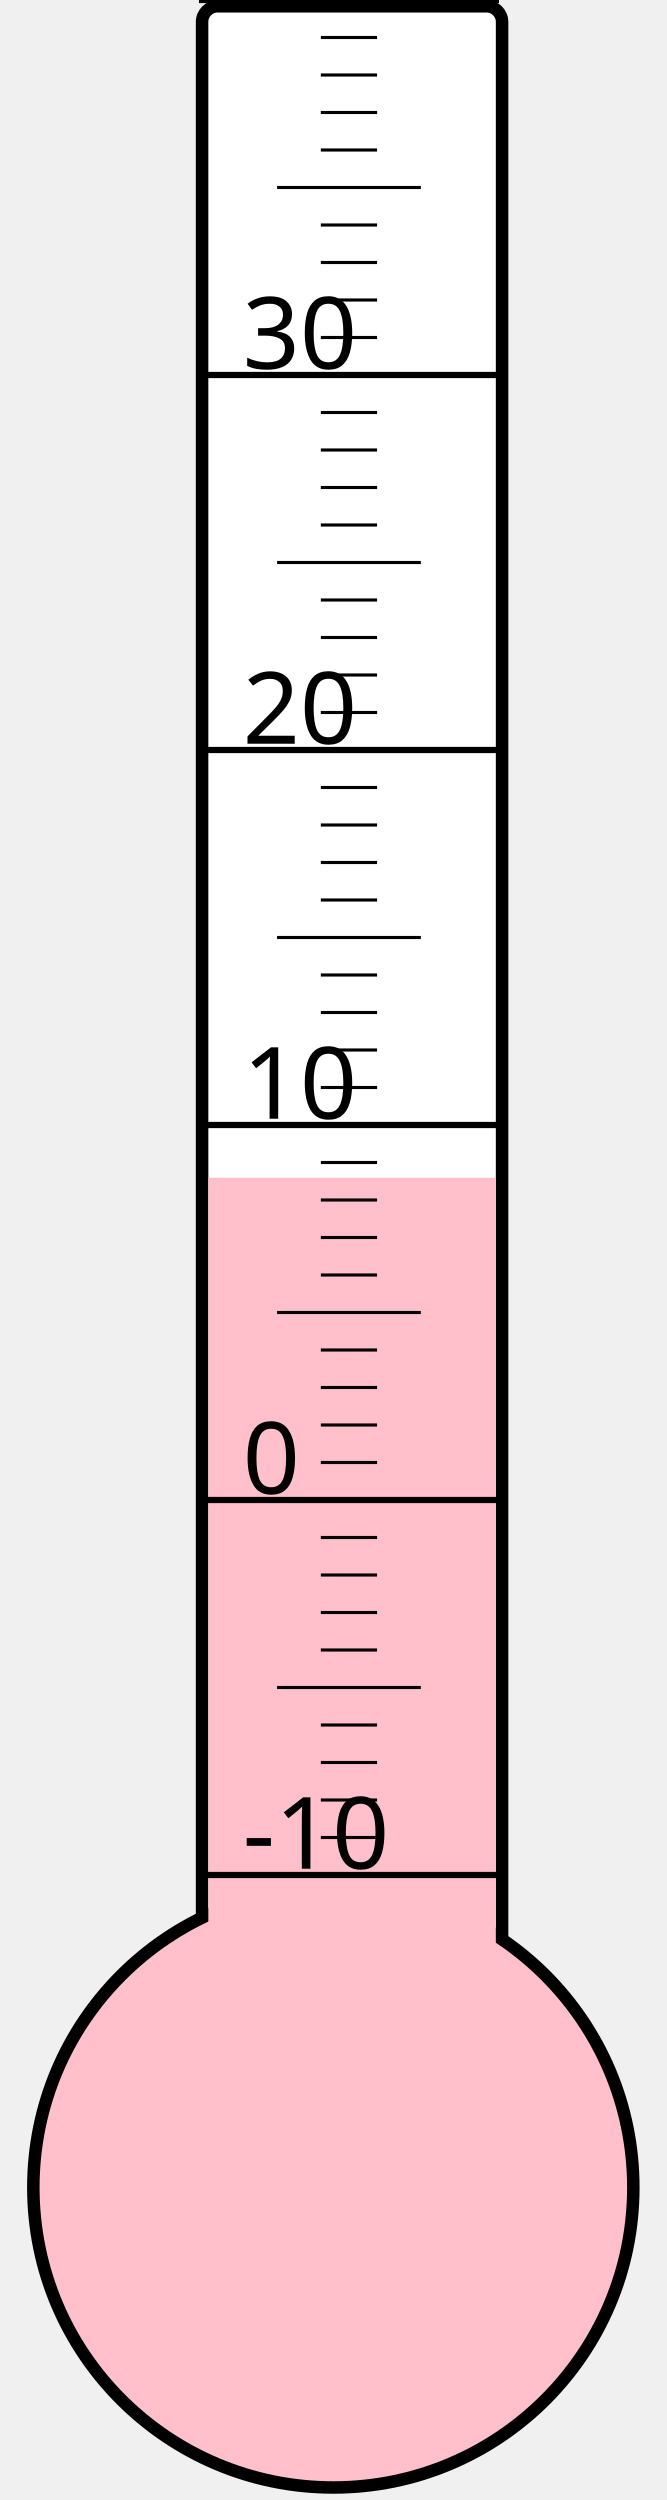
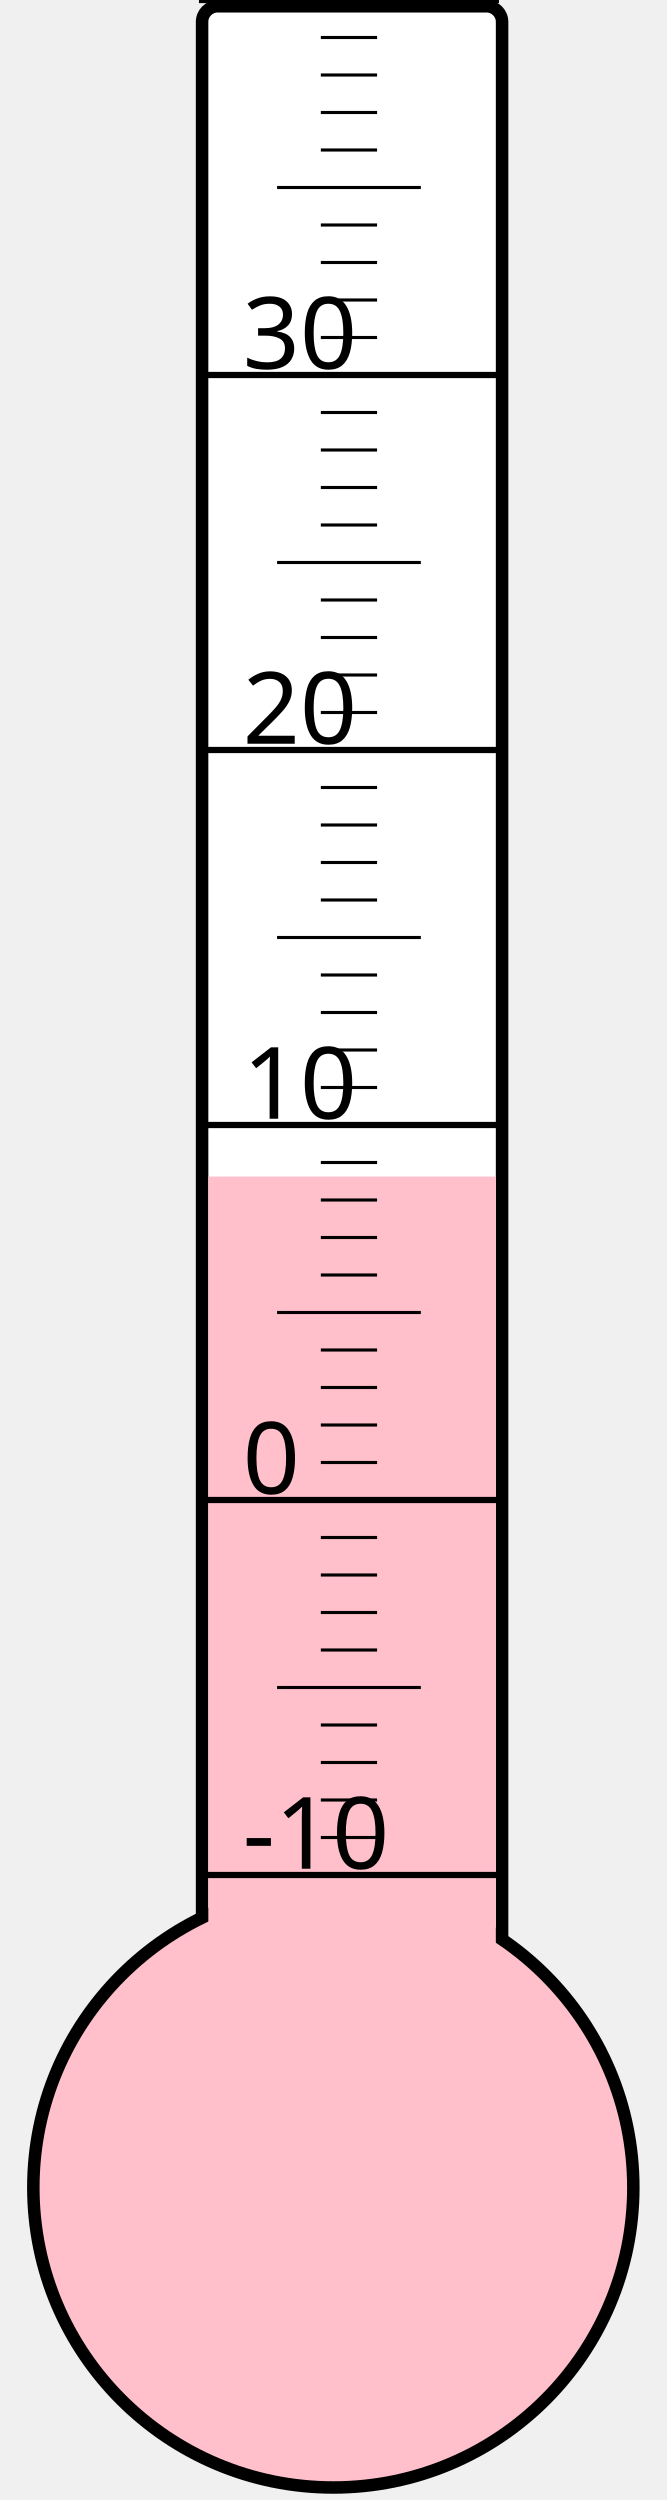
<svg xmlns="http://www.w3.org/2000/svg" width="40px" height="150px" viewBox="0 0 200 800">
  <rect width="200" height="800" x="0" y="0" style="fill: #ffffeb; fill-opacity: 0;" />
  <rect width="96" height="680" x="58" y="2" rx="5" ry="5" style="fill: white; fill-opacity: 1; stroke: black; stroke-width: 4;" />
  <circle cx="100" cy="700" r="96" style="fill: pink; stroke: black; stroke-width: 4;" />
-   <rect width="92" height="323.125" x="60" y="376.875" style="fill: pink; fill-opacity: 1; stroke-width: 0;" />
+   <rect width="92" height="323.5" x="60" y="376.5" style="fill: pink; fill-opacity: 1; stroke-width: 0;" />
  <text x="71" y="598" style="font-family: sans-serif; font-size: 24pt;">-10</text>
  <text x="71" y="478" style="font-family: sans-serif; font-size: 24pt;">0</text>
  <text x="71" y="358" style="font-family: sans-serif; font-size: 24pt;">10</text>
  <text x="71" y="238" style="font-family: sans-serif; font-size: 24pt;">20</text>
  <text x="71" y="118" style="font-family: sans-serif; font-size: 24pt;">30</text>
  <g style="stroke: black;">
    <line x1="57" y1="600" x2="153" y2="600" style="stroke-width: 2;" />
    <line x1="96" y1="588" x2="114" y2="588" style="stroke-width: 1;" />
    <line x1="96" y1="576" x2="114" y2="576" style="stroke-width: 1;" />
    <line x1="96" y1="564" x2="114" y2="564" style="stroke-width: 1;" />
    <line x1="96" y1="552" x2="114" y2="552" style="stroke-width: 1;" />
    <line x1="82" y1="540" x2="128" y2="540" style="stroke-width: 1;" />
    <line x1="96" y1="528" x2="114" y2="528" style="stroke-width: 1;" />
    <line x1="96" y1="516" x2="114" y2="516" style="stroke-width: 1;" />
    <line x1="96" y1="504" x2="114" y2="504" style="stroke-width: 1;" />
    <line x1="96" y1="492" x2="114" y2="492" style="stroke-width: 1;" />
    <line x1="57" y1="480" x2="153" y2="480" style="stroke-width: 2;" />
    <line x1="96" y1="468" x2="114" y2="468" style="stroke-width: 1;" />
    <line x1="96" y1="456" x2="114" y2="456" style="stroke-width: 1;" />
    <line x1="96" y1="444" x2="114" y2="444" style="stroke-width: 1;" />
    <line x1="96" y1="432" x2="114" y2="432" style="stroke-width: 1;" />
    <line x1="82" y1="420" x2="128" y2="420" style="stroke-width: 1;" />
    <line x1="96" y1="408" x2="114" y2="408" style="stroke-width: 1;" />
    <line x1="96" y1="396" x2="114" y2="396" style="stroke-width: 1;" />
    <line x1="96" y1="384" x2="114" y2="384" style="stroke-width: 1;" />
    <line x1="96" y1="372" x2="114" y2="372" style="stroke-width: 1;" />
    <line x1="57" y1="360" x2="153" y2="360" style="stroke-width: 2;" />
    <line x1="96" y1="348" x2="114" y2="348" style="stroke-width: 1;" />
    <line x1="96" y1="336" x2="114" y2="336" style="stroke-width: 1;" />
    <line x1="96" y1="324" x2="114" y2="324" style="stroke-width: 1;" />
    <line x1="96" y1="312" x2="114" y2="312" style="stroke-width: 1;" />
    <line x1="82" y1="300" x2="128" y2="300" style="stroke-width: 1;" />
    <line x1="96" y1="288" x2="114" y2="288" style="stroke-width: 1;" />
    <line x1="96" y1="276" x2="114" y2="276" style="stroke-width: 1;" />
    <line x1="96" y1="264" x2="114" y2="264" style="stroke-width: 1;" />
    <line x1="96" y1="252" x2="114" y2="252" style="stroke-width: 1;" />
    <line x1="57" y1="240" x2="153" y2="240" style="stroke-width: 2;" />
    <line x1="96" y1="228" x2="114" y2="228" style="stroke-width: 1;" />
    <line x1="96" y1="216" x2="114" y2="216" style="stroke-width: 1;" />
    <line x1="96" y1="204" x2="114" y2="204" style="stroke-width: 1;" />
    <line x1="96" y1="192" x2="114" y2="192" style="stroke-width: 1;" />
    <line x1="82" y1="180" x2="128" y2="180" style="stroke-width: 1;" />
    <line x1="96" y1="168" x2="114" y2="168" style="stroke-width: 1;" />
    <line x1="96" y1="156" x2="114" y2="156" style="stroke-width: 1;" />
    <line x1="96" y1="144" x2="114" y2="144" style="stroke-width: 1;" />
    <line x1="96" y1="132" x2="114" y2="132" style="stroke-width: 1;" />
    <line x1="57" y1="120" x2="153" y2="120" style="stroke-width: 2;" />
    <line x1="96" y1="108" x2="114" y2="108" style="stroke-width: 1;" />
    <line x1="96" y1="96" x2="114" y2="96" style="stroke-width: 1;" />
    <line x1="96" y1="84" x2="114" y2="84" style="stroke-width: 1;" />
    <line x1="96" y1="72" x2="114" y2="72" style="stroke-width: 1;" />
    <line x1="82" y1="60" x2="128" y2="60" style="stroke-width: 1;" />
    <line x1="96" y1="48" x2="114" y2="48" style="stroke-width: 1;" />
    <line x1="96" y1="36" x2="114" y2="36" style="stroke-width: 1;" />
    <line x1="96" y1="24" x2="114" y2="24" style="stroke-width: 1;" />
    <line x1="96" y1="12" x2="114" y2="12" style="stroke-width: 1;" />
    <line x1="57" y1="0" x2="153" y2="0" style="stroke-width: 2;" />
  </g>
</svg>
